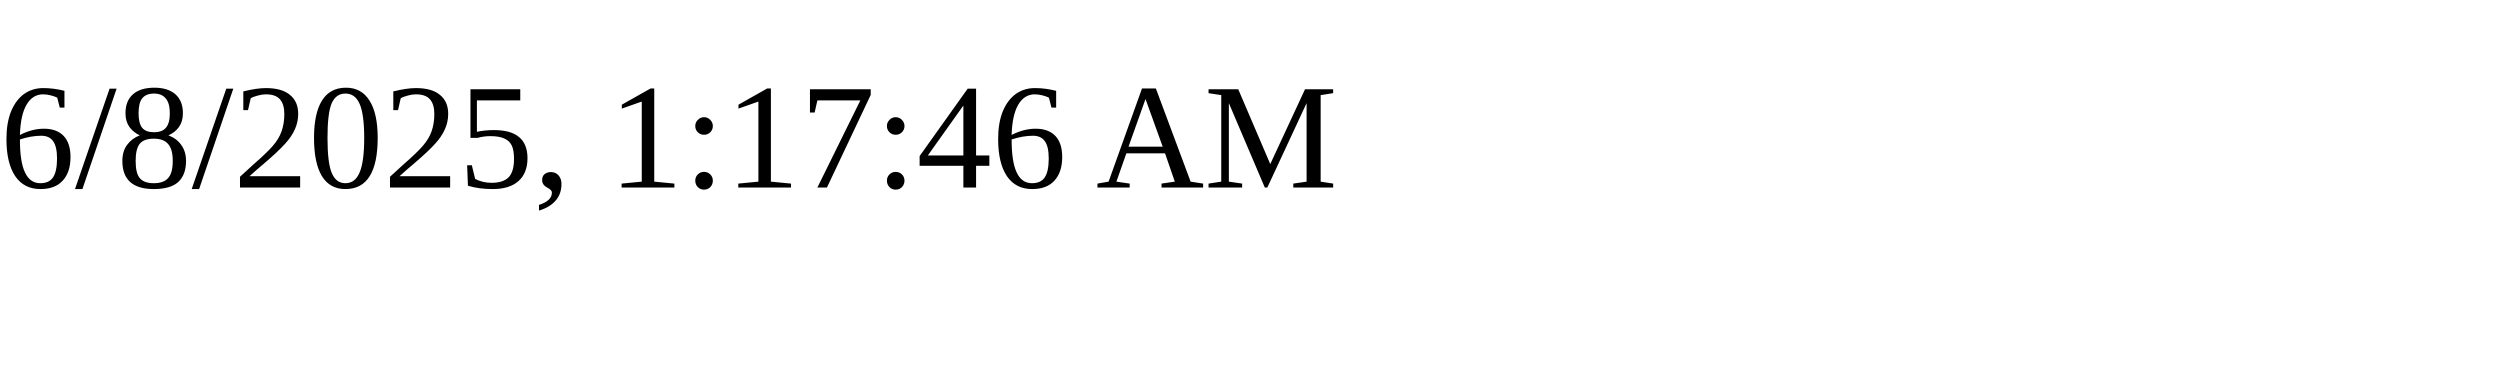
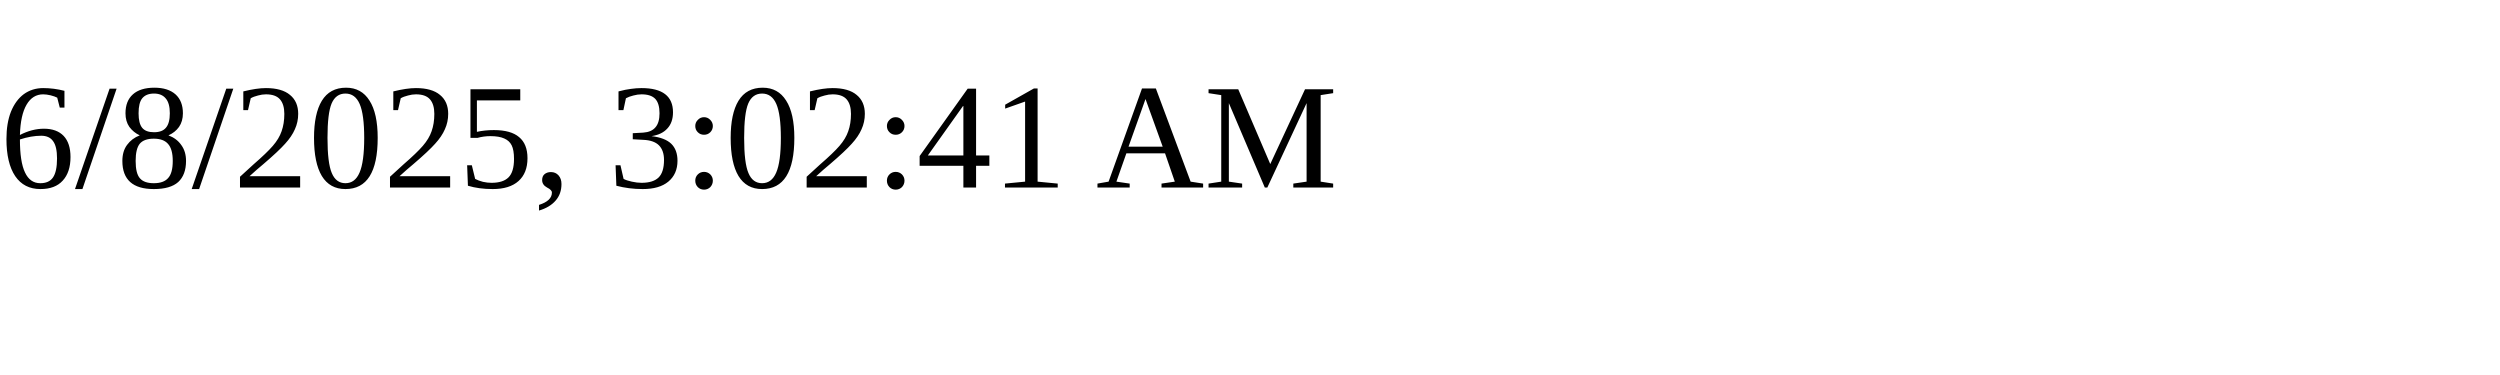
<svg xmlns="http://www.w3.org/2000/svg" height="30" width="200">
-   <text x="0" y="15">6/8/2025, 1:17:46 AM</text>
+   <text x="0" y="15">6/8/2025, 3:02:41 AM</text>
</svg>
